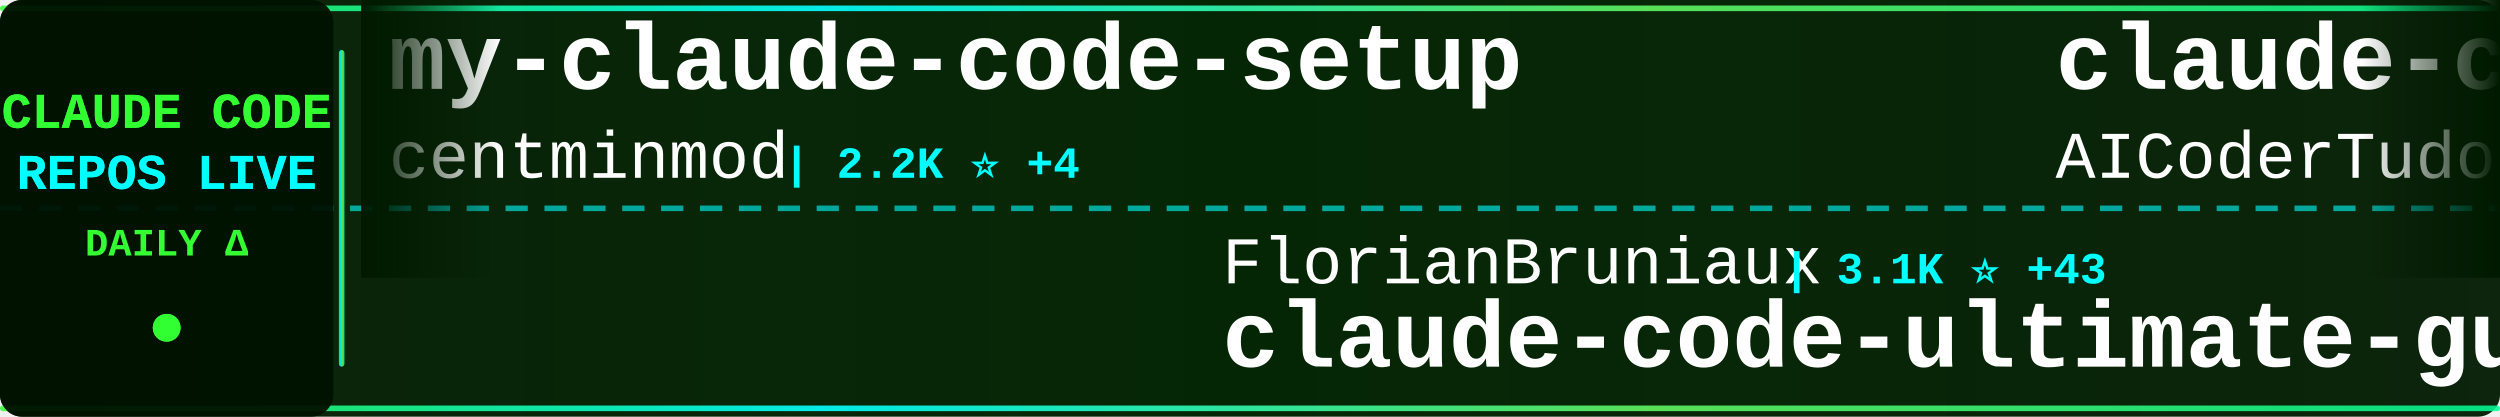
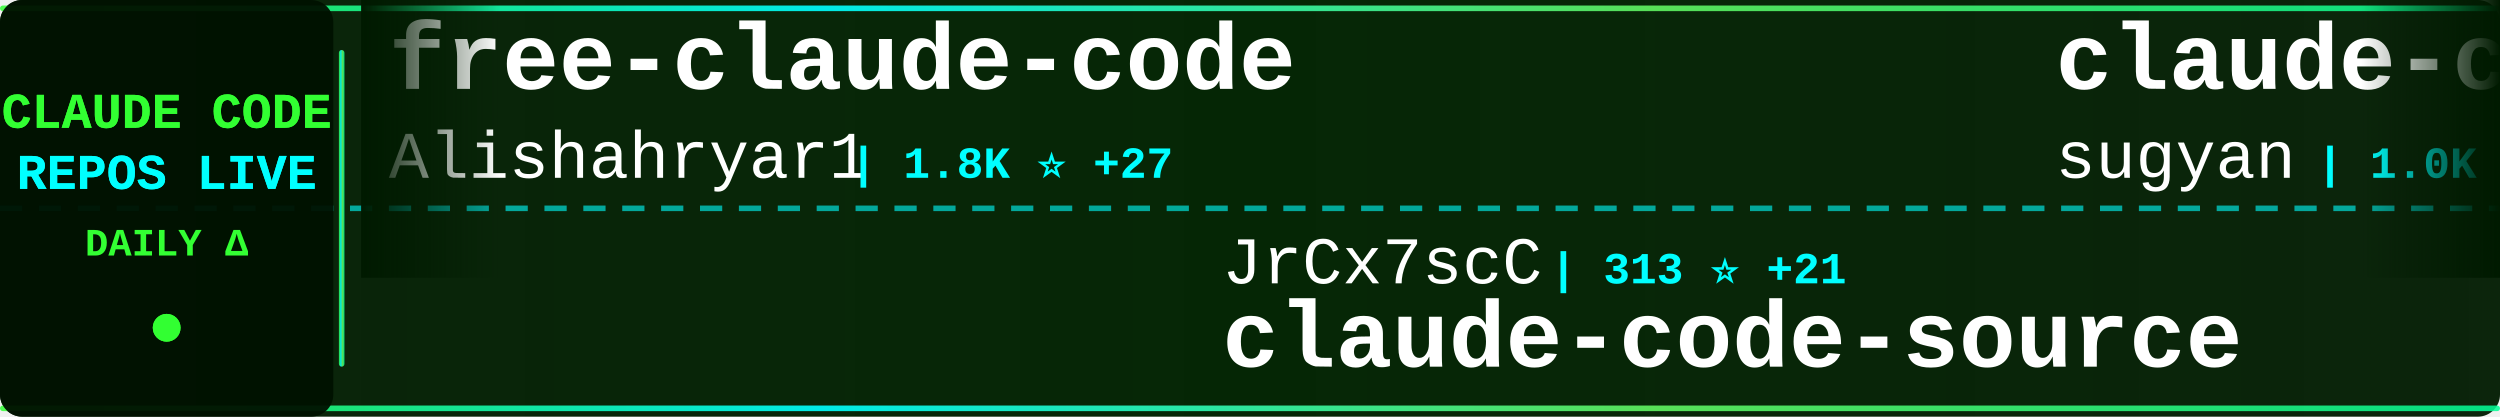
<svg xmlns="http://www.w3.org/2000/svg" width="900" height="150">
  <defs>
    <linearGradient id="tickerBg" x1="0%" y1="0%" x2="100%" y2="0%">
      <stop offset="0%" style="stop-color:#001a00;stop-opacity:0.95" />
      <stop offset="50%" style="stop-color:#002200;stop-opacity:0.98" />
      <stop offset="100%" style="stop-color:#001a00;stop-opacity:0.95" />
    </linearGradient>
    <linearGradient id="borderGrad" x1="0%" y1="0%" x2="100%" y2="0%">
      <stop offset="0%" style="stop-color:#33ff33;stop-opacity:0.85">
        <animate attributeName="stop-opacity" values="0.85;1;0.85" dur="2s" repeatCount="indefinite" />
      </stop>
      <stop offset="33%" style="stop-color:#00ffff;stop-opacity:0.9">
        <animate attributeName="stop-opacity" values="0.9;1;0.9" dur="2.2s" repeatCount="indefinite" />
      </stop>
      <stop offset="66%" style="stop-color:#66ff66;stop-opacity:0.85">
        <animate attributeName="stop-opacity" values="0.85;1;0.85" dur="1.8s" repeatCount="indefinite" />
      </stop>
      <stop offset="100%" style="stop-color:#00ff99;stop-opacity:0.85">
        <animate attributeName="stop-opacity" values="0.85;1;0.85" dur="2s" repeatCount="indefinite" />
      </stop>
    </linearGradient>
    <filter id="textGlow">
      <feGaussianBlur stdDeviation="0.1" result="coloredBlur" />
      <feMerge>
        <feMergeNode in="coloredBlur" />
        <feMergeNode in="SourceGraphic" />
      </feMerge>
    </filter>
    <filter id="metricGlow">
      <feGaussianBlur stdDeviation="0.2" result="coloredBlur" />
      <feMerge>
        <feMergeNode in="coloredBlur" />
        <feMergeNode in="SourceGraphic" />
      </feMerge>
    </filter>
    <linearGradient id="leftFade" x1="0%" y1="0%" x2="100%" y2="0%">
      <stop offset="0%" style="stop-color:#001a00;stop-opacity:1" />
      <stop offset="100%" style="stop-color:#001a00;stop-opacity:0" />
    </linearGradient>
    <linearGradient id="rightFade" x1="0%" y1="0%" x2="100%" y2="0%">
      <stop offset="0%" style="stop-color:#001a00;stop-opacity:0" />
      <stop offset="100%" style="stop-color:#001a00;stop-opacity:1" />
    </linearGradient>
  </defs>
  <rect width="900" height="150" fill="url(#tickerBg)" rx="8" />
  <rect x="0" y="2" width="900" height="2" fill="url(#borderGrad)" rx="1" />
  <rect x="0" y="146" width="900" height="2" fill="url(#borderGrad)" rx="1" />
  <line x1="0" y1="75" x2="900" y2="75" stroke="#00ffff" stroke-width="2" stroke-dasharray="8 6" opacity="0.6" />
  <rect x="0" y="0" width="120" height="150" fill="#001100" opacity="0.95" rx="8" />
  <text x="60" y="46" font-family="'Courier New', monospace" font-size="18" font-weight="bold" fill="#33ff33" text-anchor="middle" filter="url(#textGlow)">
    CLAUDE CODE
  </text>
  <text x="60" y="68" font-family="'Courier New', monospace" font-size="18" font-weight="bold" fill="#00ffff" text-anchor="middle" filter="url(#textGlow)">
    REPOS LIVE
  </text>
  <text x="60" y="92" font-family="'Courier New', monospace" font-size="14" font-weight="bold" fill="#33ff33" text-anchor="middle">
    DAILY Δ
  </text>
  <circle cx="60" cy="118" r="5" fill="#33ff33" filter="url(#metricGlow)">
    <animate attributeName="r" values="4;6;4" dur="1.5s" repeatCount="indefinite" />
    <animate attributeName="opacity" values="0.6;1;0.6" dur="1.5s" repeatCount="indefinite" />
  </circle>
  <rect x="122" y="18" width="2" height="114" fill="url(#borderGrad)" rx="1" />
  <clipPath id="tickerClip">
    <rect x="130" y="0" width="770" height="150" />
  </clipPath>
  <g clip-path="url(#tickerClip)">
    <g id="tickerItems">
      <animateTransform attributeName="transform" attributeType="XML" type="translate" from="0 0" to="-3000 0" dur="54s" repeatCount="indefinite" />
      <g transform="translate(0, 0)">
-         <text x="140" y="32" font-family="'Courier New', monospace" font-size="34" font-weight="bold" fill="#ffffff">my-claude-code-setup</text>
-         <text x="140" y="64" font-family="'Courier New', monospace" font-size="24" font-weight="normal" fill="#ffffff" opacity="1.0">centminmod</text>
-         <text x="282" y="64" font-family="'Courier New', monospace" font-size="16" font-weight="bold" fill="#00ffff"> | 2.2K ⭐ +4</text>
+         <text x="140" y="32" font-family="'Courier New', monospace" font-size="34" font-weight="bold" fill="#ffffff">free-claude-code</text>
+         <text x="140" y="64" font-family="'Courier New', monospace" font-size="24" font-weight="normal" fill="#ffffff" opacity="1.0">Alishahryar1</text>
+         <text x="306" y="64" font-family="'Courier New', monospace" font-size="16" font-weight="bold" fill="#00ffff"> | 1.8K ⭐ +27</text>
      </g>
      <g transform="translate(300, 0)">
-         <text x="140" y="102" font-family="'Courier New', monospace" font-size="24" font-weight="normal" fill="#ffffff" opacity="1.0">FlorianBruniaux</text>
-         <text x="342" y="102" font-family="'Courier New', monospace" font-size="16" font-weight="bold" fill="#00ffff"> | 3.1K ⭐ +43</text>
-         <text x="140" y="132" font-family="'Courier New', monospace" font-size="34" font-weight="bold" fill="#ffffff">claude-code-ultimate-gui...</text>
+         <text x="140" y="102" font-family="'Courier New', monospace" font-size="24" font-weight="normal" fill="#ffffff" opacity="1.0">JrCx7scC</text>
+         <text x="258" y="102" font-family="'Courier New', monospace" font-size="16" font-weight="bold" fill="#00ffff"> | 313 ⭐ +21</text>
+         <text x="140" y="132" font-family="'Courier New', monospace" font-size="34" font-weight="bold" fill="#ffffff">claude-code-source</text>
      </g>
      <g transform="translate(600, 0)">
-         <text x="140" y="32" font-family="'Courier New', monospace" font-size="34" font-weight="bold" fill="#ffffff">claude-code-tudou</text>
-         <text x="140" y="64" font-family="'Courier New', monospace" font-size="24" font-weight="normal" fill="#ffffff" opacity="1.0">AICoderTudou</text>
-         <text x="306" y="64" font-family="'Courier New', monospace" font-size="16" font-weight="bold" fill="#00ffff"> | 445 ⭐ +7</text>
+         <text x="140" y="32" font-family="'Courier New', monospace" font-size="34" font-weight="bold" fill="#ffffff">claude-code-webui</text>
+         <text x="140" y="64" font-family="'Courier New', monospace" font-size="24" font-weight="normal" fill="#ffffff" opacity="1.0">sugyan</text>
+         <text x="234" y="64" font-family="'Courier New', monospace" font-size="16" font-weight="bold" fill="#00ffff"> | 1.0K ⭐</text>
      </g>
      <g transform="translate(900, 0)">
-         <text x="140" y="102" font-family="'Courier New', monospace" font-size="24" font-weight="normal" fill="#ffffff" opacity="1.0">Windy3f3f3f3f</text>
-         <text x="318" y="102" font-family="'Courier New', monospace" font-size="16" font-weight="bold" fill="#00ffff"> | 1.6K ⭐ +41</text>
-         <text x="140" y="132" font-family="'Courier New', monospace" font-size="34" font-weight="bold" fill="#ffffff">how-claude-code-works</text>
+         <text x="140" y="102" font-family="'Courier New', monospace" font-size="24" font-weight="normal" fill="#ffffff" opacity="1.0">wanshuiyin</text>
+         <text x="282" y="102" font-family="'Courier New', monospace" font-size="16" font-weight="bold" fill="#00ffff"> | 5.9K ⭐ +120</text>
+         <text x="140" y="132" font-family="'Courier New', monospace" font-size="34" font-weight="bold" fill="#ffffff">Auto-claude-code-researc...</text>
      </g>
      <g transform="translate(1200, 0)">
-         <text x="140" y="32" font-family="'Courier New', monospace" font-size="34" font-weight="bold" fill="#ffffff">claude-code-reverse</text>
-         <text x="140" y="64" font-family="'Courier New', monospace" font-size="24" font-weight="normal" fill="#ffffff" opacity="1.0">Yuyz0112</text>
-         <text x="258" y="64" font-family="'Courier New', monospace" font-size="16" font-weight="bold" fill="#00ffff"> | 2.3K ⭐ +1</text>
+         <text x="140" y="32" font-family="'Courier New', monospace" font-size="34" font-weight="bold" fill="#ffffff">claude-code-workflows</text>
+         <text x="140" y="64" font-family="'Courier New', monospace" font-size="24" font-weight="normal" fill="#ffffff" opacity="1.0">OneRedOak</text>
+         <text x="270" y="64" font-family="'Courier New', monospace" font-size="16" font-weight="bold" fill="#00ffff"> | 3.8K ⭐</text>
      </g>
      <g transform="translate(1500, 0)">
-         <text x="140" y="102" font-family="'Courier New', monospace" font-size="24" font-weight="normal" fill="#ffffff" opacity="1.0">pedrohcgs</text>
-         <text x="270" y="102" font-family="'Courier New', monospace" font-size="16" font-weight="bold" fill="#00ffff"> | 864 ⭐ +10</text>
-         <text x="140" y="132" font-family="'Courier New', monospace" font-size="34" font-weight="bold" fill="#ffffff">claude-code-my-workflow</text>
+         <text x="140" y="102" font-family="'Courier New', monospace" font-size="24" font-weight="normal" fill="#ffffff" opacity="1.0">shareAI-lab</text>
+         <text x="294" y="102" font-family="'Courier New', monospace" font-size="16" font-weight="bold" fill="#00ffff"> | 50.3K ⭐ +661</text>
+         <text x="140" y="132" font-family="'Courier New', monospace" font-size="34" font-weight="bold" fill="#ffffff">learn-claude-code</text>
      </g>
      <g transform="translate(1800, 0)">
-         <text x="140" y="32" font-family="'Courier New', monospace" font-size="34" font-weight="bold" fill="#ffffff">collection-claude-code-s...</text>
-         <text x="140" y="64" font-family="'Courier New', monospace" font-size="24" font-weight="normal" fill="#ffffff" opacity="1.0">chauncygu</text>
-         <text x="270" y="64" font-family="'Courier New', monospace" font-size="16" font-weight="bold" fill="#00ffff"> | 1.9K ⭐ +77</text>
+         <text x="140" y="32" font-family="'Courier New', monospace" font-size="34" font-weight="bold" fill="#ffffff">claude-code-security-rev...</text>
+         <text x="140" y="64" font-family="'Courier New', monospace" font-size="24" font-weight="normal" fill="#ffffff" opacity="1.0">anthropics</text>
+         <text x="282" y="64" font-family="'Courier New', monospace" font-size="16" font-weight="bold" fill="#00ffff"> | 4.2K ⭐ +21</text>
      </g>
      <g transform="translate(2100, 0)">
-         <text x="140" y="102" font-family="'Courier New', monospace" font-size="24" font-weight="normal" fill="#ffffff" opacity="1.0">codeaashu</text>
-         <text x="270" y="102" font-family="'Courier New', monospace" font-size="16" font-weight="bold" fill="#00ffff"> | 1.9K ⭐ +64</text>
-         <text x="140" y="132" font-family="'Courier New', monospace" font-size="34" font-weight="bold" fill="#ffffff">claude-code</text>
+         <text x="140" y="102" font-family="'Courier New', monospace" font-size="24" font-weight="normal" fill="#ffffff" opacity="1.0">frankbria</text>
+         <text x="270" y="102" font-family="'Courier New', monospace" font-size="16" font-weight="bold" fill="#00ffff"> | 8.5K ⭐ +18</text>
+         <text x="140" y="132" font-family="'Courier New', monospace" font-size="34" font-weight="bold" fill="#ffffff">ralph-claude-code</text>
      </g>
      <g transform="translate(2400, 0)">
-         <text x="140" y="32" font-family="'Courier New', monospace" font-size="34" font-weight="bold" fill="#ffffff">claude-code-cli</text>
-         <text x="140" y="64" font-family="'Courier New', monospace" font-size="24" font-weight="normal" fill="#ffffff" opacity="1.0">huangserva</text>
-         <text x="282" y="64" font-family="'Courier New', monospace" font-size="16" font-weight="bold" fill="#00ffff"> | 538 ⭐ +9</text>
+         <text x="140" y="32" font-family="'Courier New', monospace" font-size="34" font-weight="bold" fill="#ffffff">claude-code-telegram</text>
+         <text x="140" y="64" font-family="'Courier New', monospace" font-size="24" font-weight="normal" fill="#ffffff" opacity="1.0">RichardAtCT</text>
+         <text x="294" y="64" font-family="'Courier New', monospace" font-size="16" font-weight="bold" fill="#00ffff"> | 2.4K ⭐ +12</text>
      </g>
      <g transform="translate(2700, 0)">
-         <text x="140" y="102" font-family="'Courier New', monospace" font-size="24" font-weight="normal" fill="#ffffff" opacity="1.0">chiragjoshi12</text>
-         <text x="318" y="102" font-family="'Courier New', monospace" font-size="16" font-weight="bold" fill="#00ffff"> | 180 ⭐ +2</text>
-         <text x="140" y="132" font-family="'Courier New', monospace" font-size="34" font-weight="bold" fill="#ffffff">claude-code</text>
+         <text x="140" y="102" font-family="'Courier New', monospace" font-size="24" font-weight="normal" fill="#ffffff" opacity="1.0">ponponon</text>
+         <text x="258" y="102" font-family="'Courier New', monospace" font-size="16" font-weight="bold" fill="#00ffff"> | 2.1K ⭐ +19</text>
+         <text x="140" y="132" font-family="'Courier New', monospace" font-size="34" font-weight="bold" fill="#ffffff">claude_code_src</text>
      </g>
      <g transform="translate(3000, 0)">
-         <text x="140" y="32" font-family="'Courier New', monospace" font-size="34" font-weight="bold" fill="#ffffff">my-claude-code-setup</text>
-         <text x="140" y="64" font-family="'Courier New', monospace" font-size="24" font-weight="normal" fill="#ffffff" opacity="1.0">centminmod</text>
-         <text x="282" y="64" font-family="'Courier New', monospace" font-size="16" font-weight="bold" fill="#00ffff"> | 2.2K ⭐ +4</text>
+         <text x="140" y="32" font-family="'Courier New', monospace" font-size="34" font-weight="bold" fill="#ffffff">free-claude-code</text>
+         <text x="140" y="64" font-family="'Courier New', monospace" font-size="24" font-weight="normal" fill="#ffffff" opacity="1.0">Alishahryar1</text>
+         <text x="306" y="64" font-family="'Courier New', monospace" font-size="16" font-weight="bold" fill="#00ffff"> | 1.8K ⭐ +27</text>
      </g>
      <g transform="translate(3300, 0)">
-         <text x="140" y="102" font-family="'Courier New', monospace" font-size="24" font-weight="normal" fill="#ffffff" opacity="1.0">FlorianBruniaux</text>
-         <text x="342" y="102" font-family="'Courier New', monospace" font-size="16" font-weight="bold" fill="#00ffff"> | 3.1K ⭐ +43</text>
-         <text x="140" y="132" font-family="'Courier New', monospace" font-size="34" font-weight="bold" fill="#ffffff">claude-code-ultimate-gui...</text>
+         <text x="140" y="102" font-family="'Courier New', monospace" font-size="24" font-weight="normal" fill="#ffffff" opacity="1.0">JrCx7scC</text>
+         <text x="258" y="102" font-family="'Courier New', monospace" font-size="16" font-weight="bold" fill="#00ffff"> | 313 ⭐ +21</text>
+         <text x="140" y="132" font-family="'Courier New', monospace" font-size="34" font-weight="bold" fill="#ffffff">claude-code-source</text>
      </g>
      <g transform="translate(3600, 0)">
-         <text x="140" y="32" font-family="'Courier New', monospace" font-size="34" font-weight="bold" fill="#ffffff">claude-code-tudou</text>
-         <text x="140" y="64" font-family="'Courier New', monospace" font-size="24" font-weight="normal" fill="#ffffff" opacity="1.0">AICoderTudou</text>
-         <text x="306" y="64" font-family="'Courier New', monospace" font-size="16" font-weight="bold" fill="#00ffff"> | 445 ⭐ +7</text>
+         <text x="140" y="32" font-family="'Courier New', monospace" font-size="34" font-weight="bold" fill="#ffffff">claude-code-webui</text>
+         <text x="140" y="64" font-family="'Courier New', monospace" font-size="24" font-weight="normal" fill="#ffffff" opacity="1.0">sugyan</text>
+         <text x="234" y="64" font-family="'Courier New', monospace" font-size="16" font-weight="bold" fill="#00ffff"> | 1.0K ⭐</text>
      </g>
      <g transform="translate(3900, 0)">
-         <text x="140" y="102" font-family="'Courier New', monospace" font-size="24" font-weight="normal" fill="#ffffff" opacity="1.0">Windy3f3f3f3f</text>
-         <text x="318" y="102" font-family="'Courier New', monospace" font-size="16" font-weight="bold" fill="#00ffff"> | 1.6K ⭐ +41</text>
-         <text x="140" y="132" font-family="'Courier New', monospace" font-size="34" font-weight="bold" fill="#ffffff">how-claude-code-works</text>
+         <text x="140" y="102" font-family="'Courier New', monospace" font-size="24" font-weight="normal" fill="#ffffff" opacity="1.0">wanshuiyin</text>
+         <text x="282" y="102" font-family="'Courier New', monospace" font-size="16" font-weight="bold" fill="#00ffff"> | 5.9K ⭐ +120</text>
+         <text x="140" y="132" font-family="'Courier New', monospace" font-size="34" font-weight="bold" fill="#ffffff">Auto-claude-code-researc...</text>
      </g>
    </g>
  </g>
  <rect x="130" y="0" width="50" height="100" fill="url(#leftFade)" />
  <rect x="850" y="0" width="50" height="100" fill="url(#rightFade)" />
</svg>
